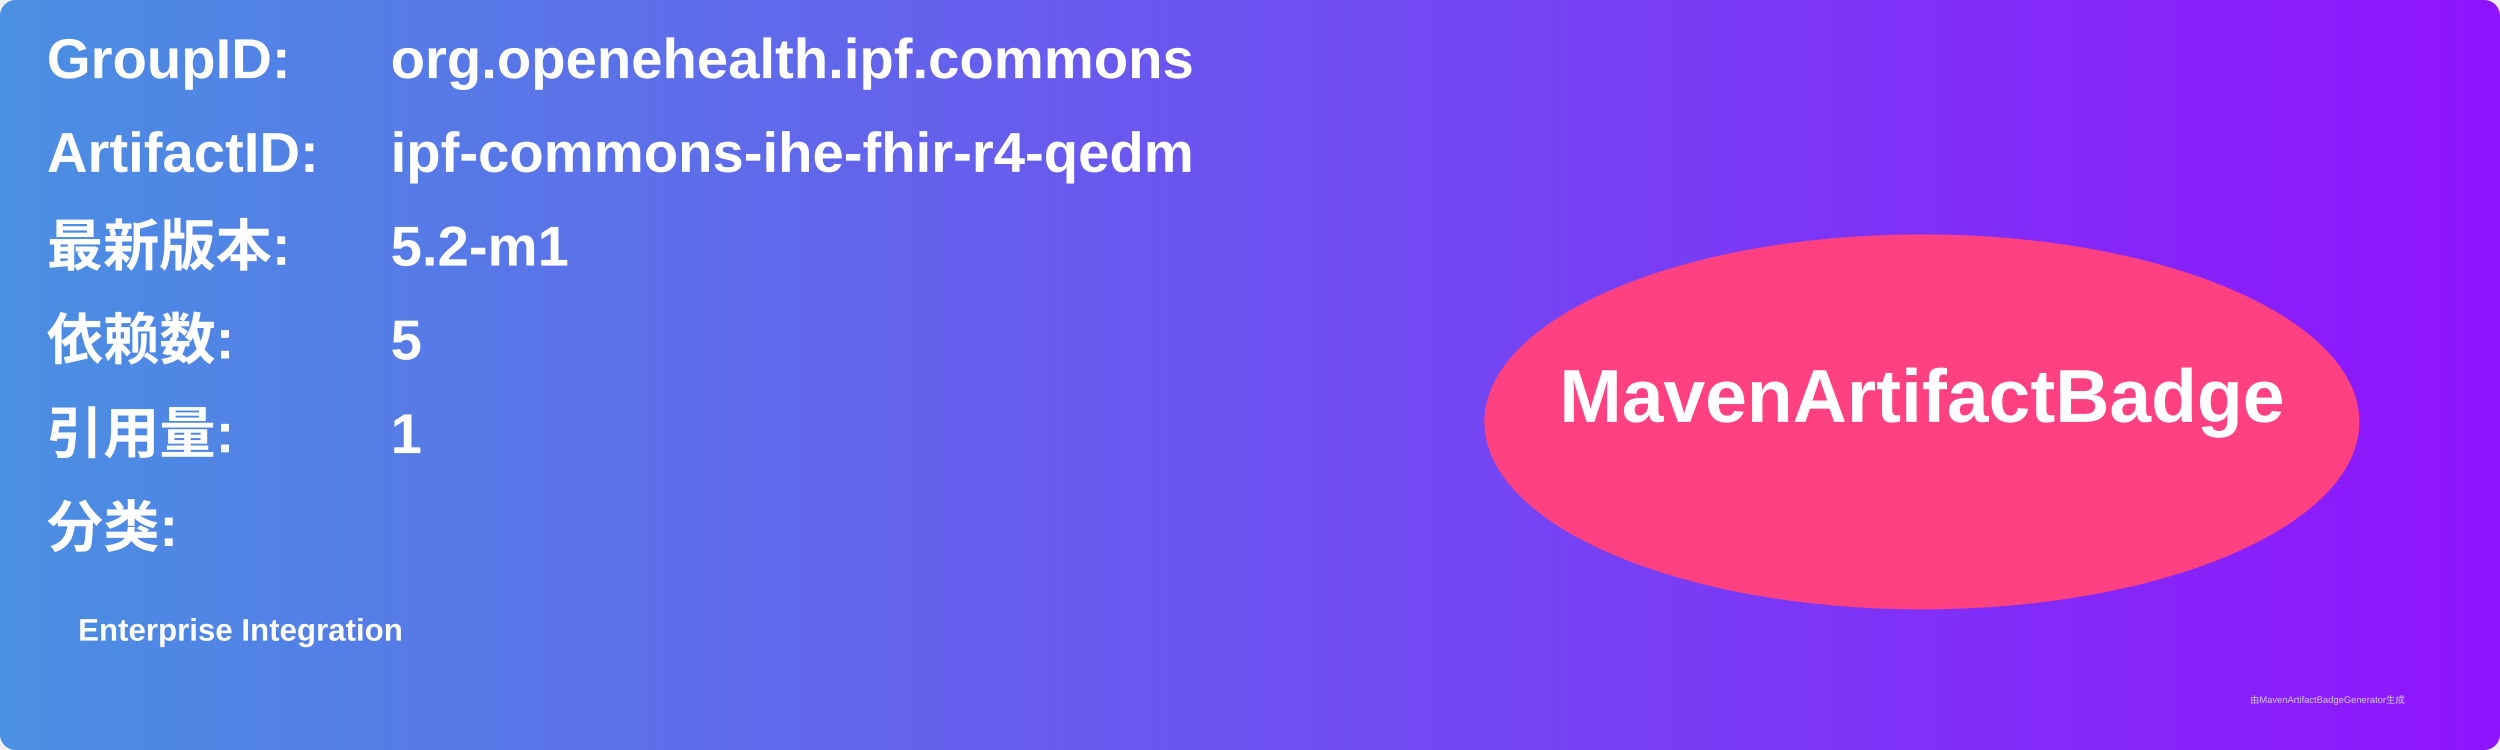
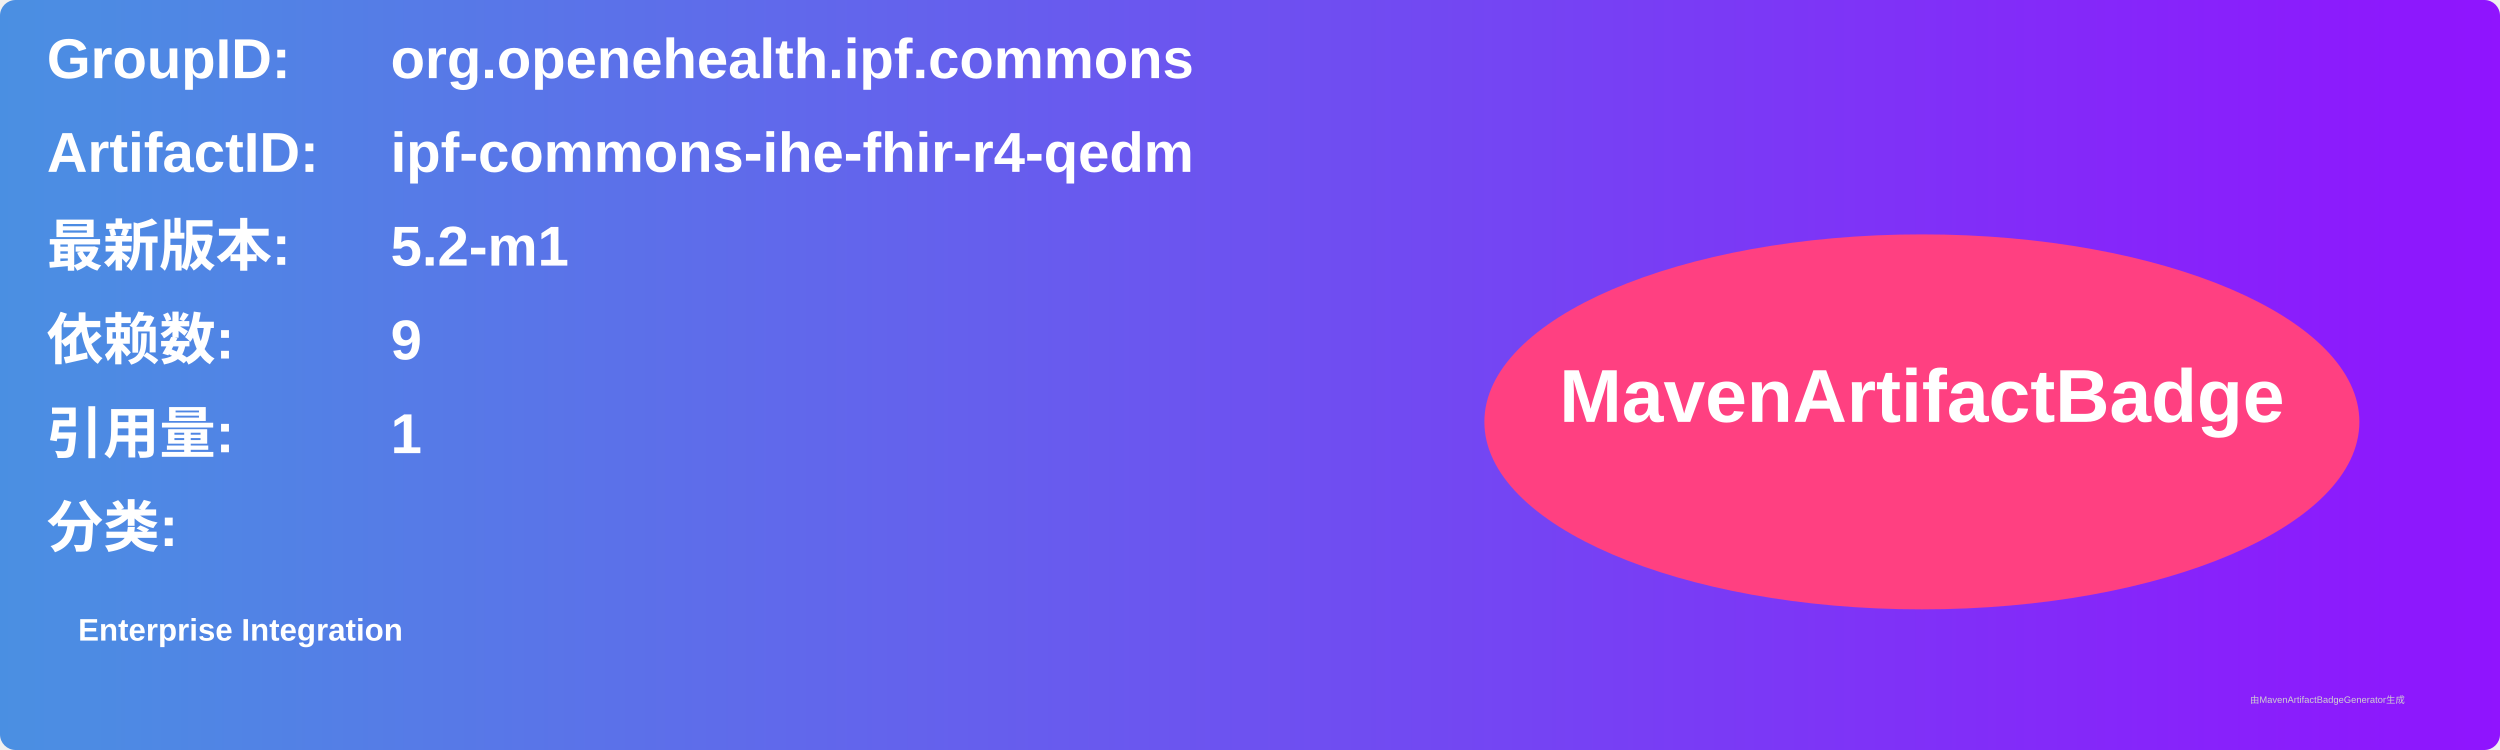
<svg xmlns="http://www.w3.org/2000/svg" width="800" height="240" viewBox="0 0 800 240">
  <linearGradient id="grad" x1="0%" y1="0%" x2="100%" y2="0%">
    <stop offset="0%" stop-color="#4a90e2" />
    <stop offset="100%" stop-color="#9013fe" />
  </linearGradient>
  <rect width="100%" height="100%" rx="5" ry="5" fill="url(#grad)" />
  <g transform="translate(15, 15)">
    <text x="0" y="10" font-family="Arial" font-size="18" fill="white" font-weight="bold" width="260">GroupID:</text>
    <text x="110" y="10" font-family="Arial" font-size="18" fill="white" font-weight="bold" width="460">org.openehealth.ipf.commons</text>
    <text x="0" y="40" font-family="Arial" font-size="18" fill="white" font-weight="bold" width="260">ArtifactID:</text>
    <text x="110" y="40" font-family="Arial" font-size="18" fill="white" font-weight="bold" width="460">ipf-commons-ihe-fhir-r4-qedm</text>
    <text x="0" y="70" font-family="Arial" font-size="18" fill="white" font-weight="bold">最新版本:</text>
    <text x="110" y="70" font-family="Arial" font-size="18" fill="white" font-weight="bold">
      <tspan font-weight="bold">5.2-m1</tspan>
    </text>
    <text x="0" y="100" font-family="Arial" font-size="18" fill="white" font-weight="bold">依赖数: </text>
    <text x="110" y="100" font-family="Arial" font-size="18" fill="white">
-       <tspan font-weight="bold">5</tspan>
+       <tspan font-weight="bold">9</tspan>
    </text>
    <text x="0" y="130" font-family="Arial" font-size="18" fill="white" font-weight="bold">引用量: </text>
    <text x="110" y="130" font-family="Arial" font-size="18" fill="white">
      <tspan font-weight="bold">1</tspan>
    </text>
    <text x="0" y="160" font-family="Arial" font-size="18" fill="white" font-weight="bold">分类:</text>
    <text x="10" y="190" font-family="Arial" font-size="10" fill="white">
      <tspan font-weight="bold">Enterprise Integration</tspan>
    </text>
    <ellipse cx="600" cy="120" rx="140" ry="60" fill="#ff4081" />
    <text x="600" y="120" text-anchor="middle" font-family="Arial" font-size="24" fill="white" font-weight="bold">MavenArtifactBadge</text>
  </g>
  <text x="720" y="225" font-family="Arial" font-size="3" fill="#d0d0d0">由MavenArtifactBadgeGenerator生成</text>
</svg>
